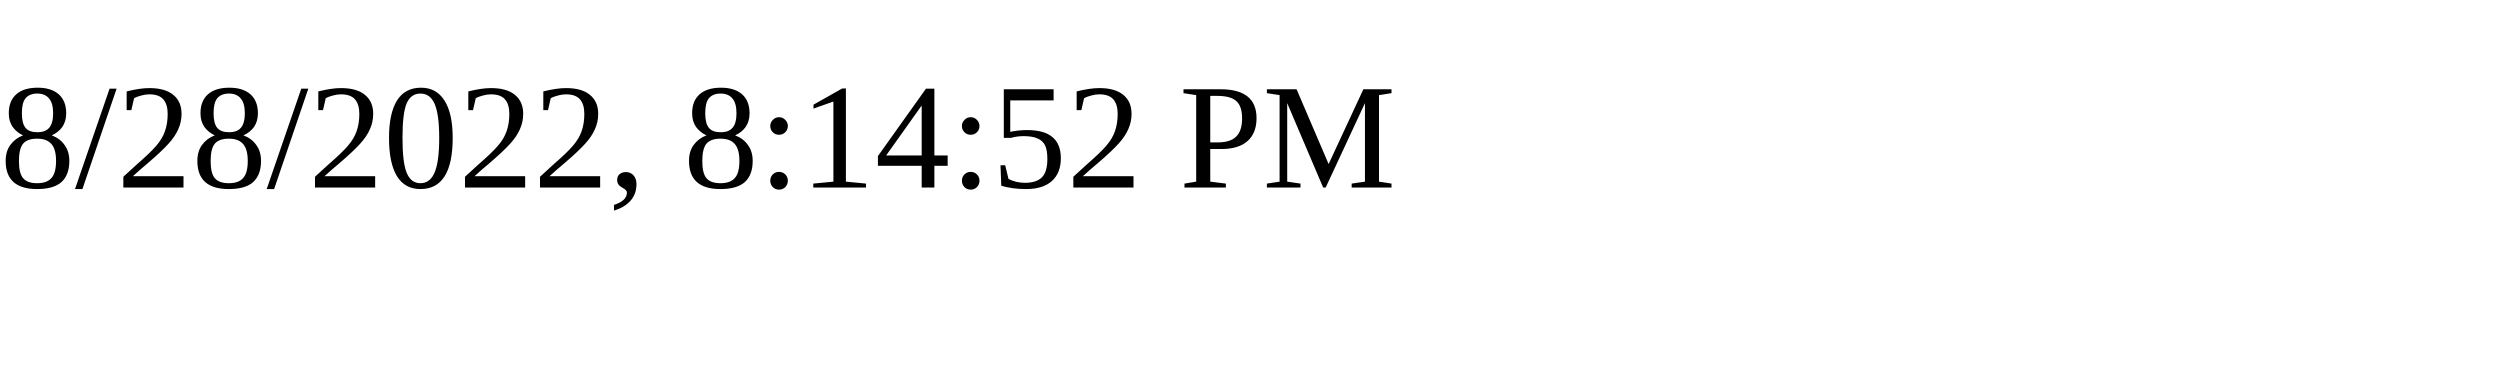
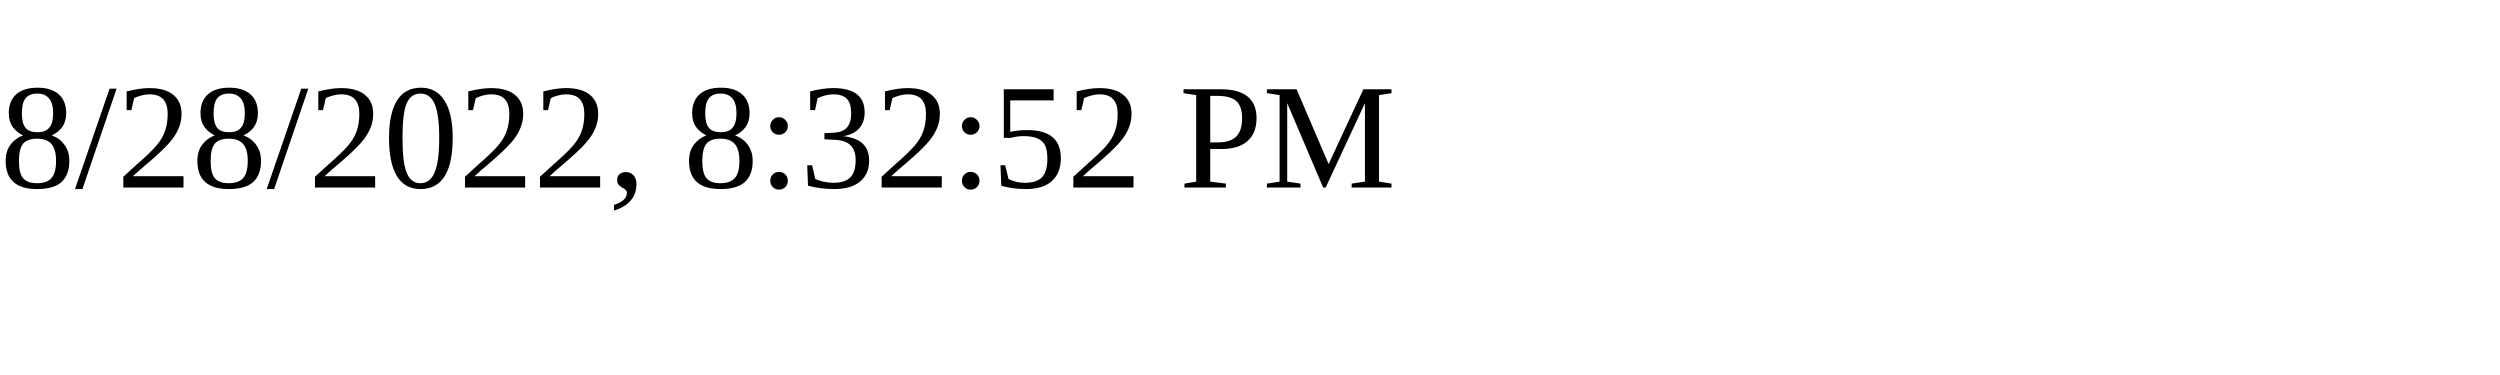
<svg xmlns="http://www.w3.org/2000/svg" height="30" width="200">
-   <text x="0" y="15">8/28/2022, 8:14:52 PM</text>
+   <text x="0" y="15">8/28/2022, 8:32:52 PM</text>
</svg>
